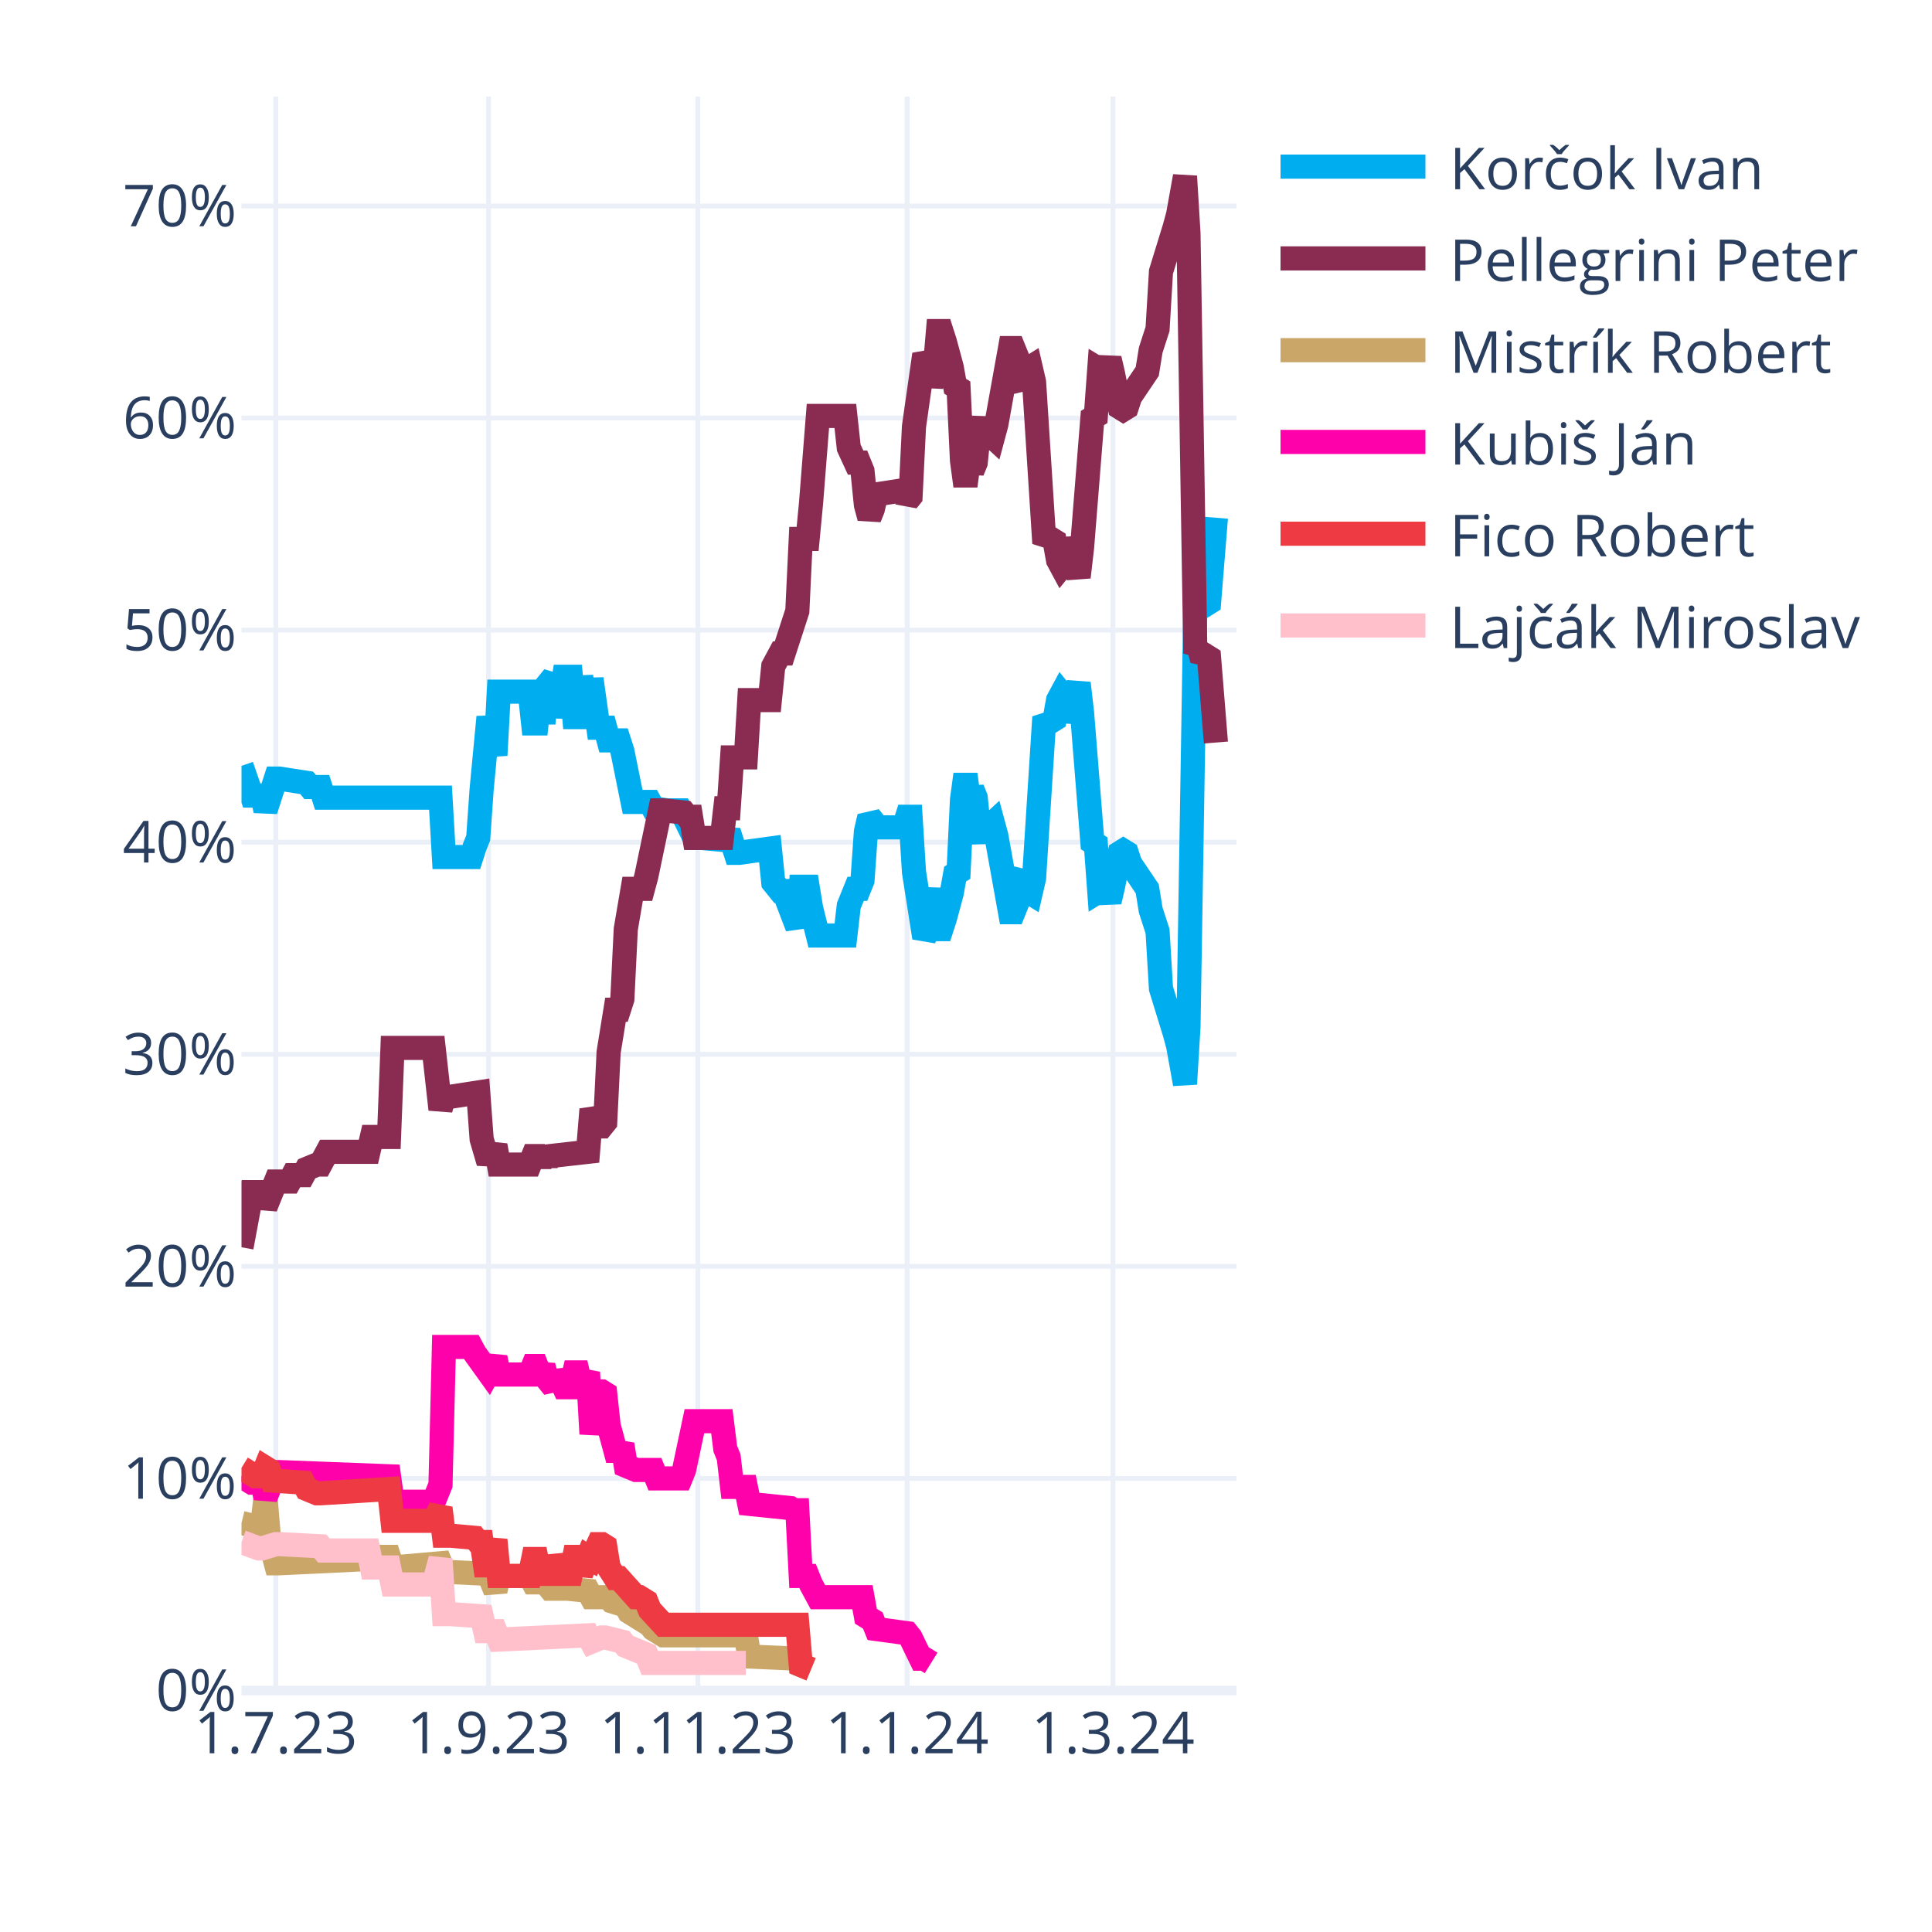
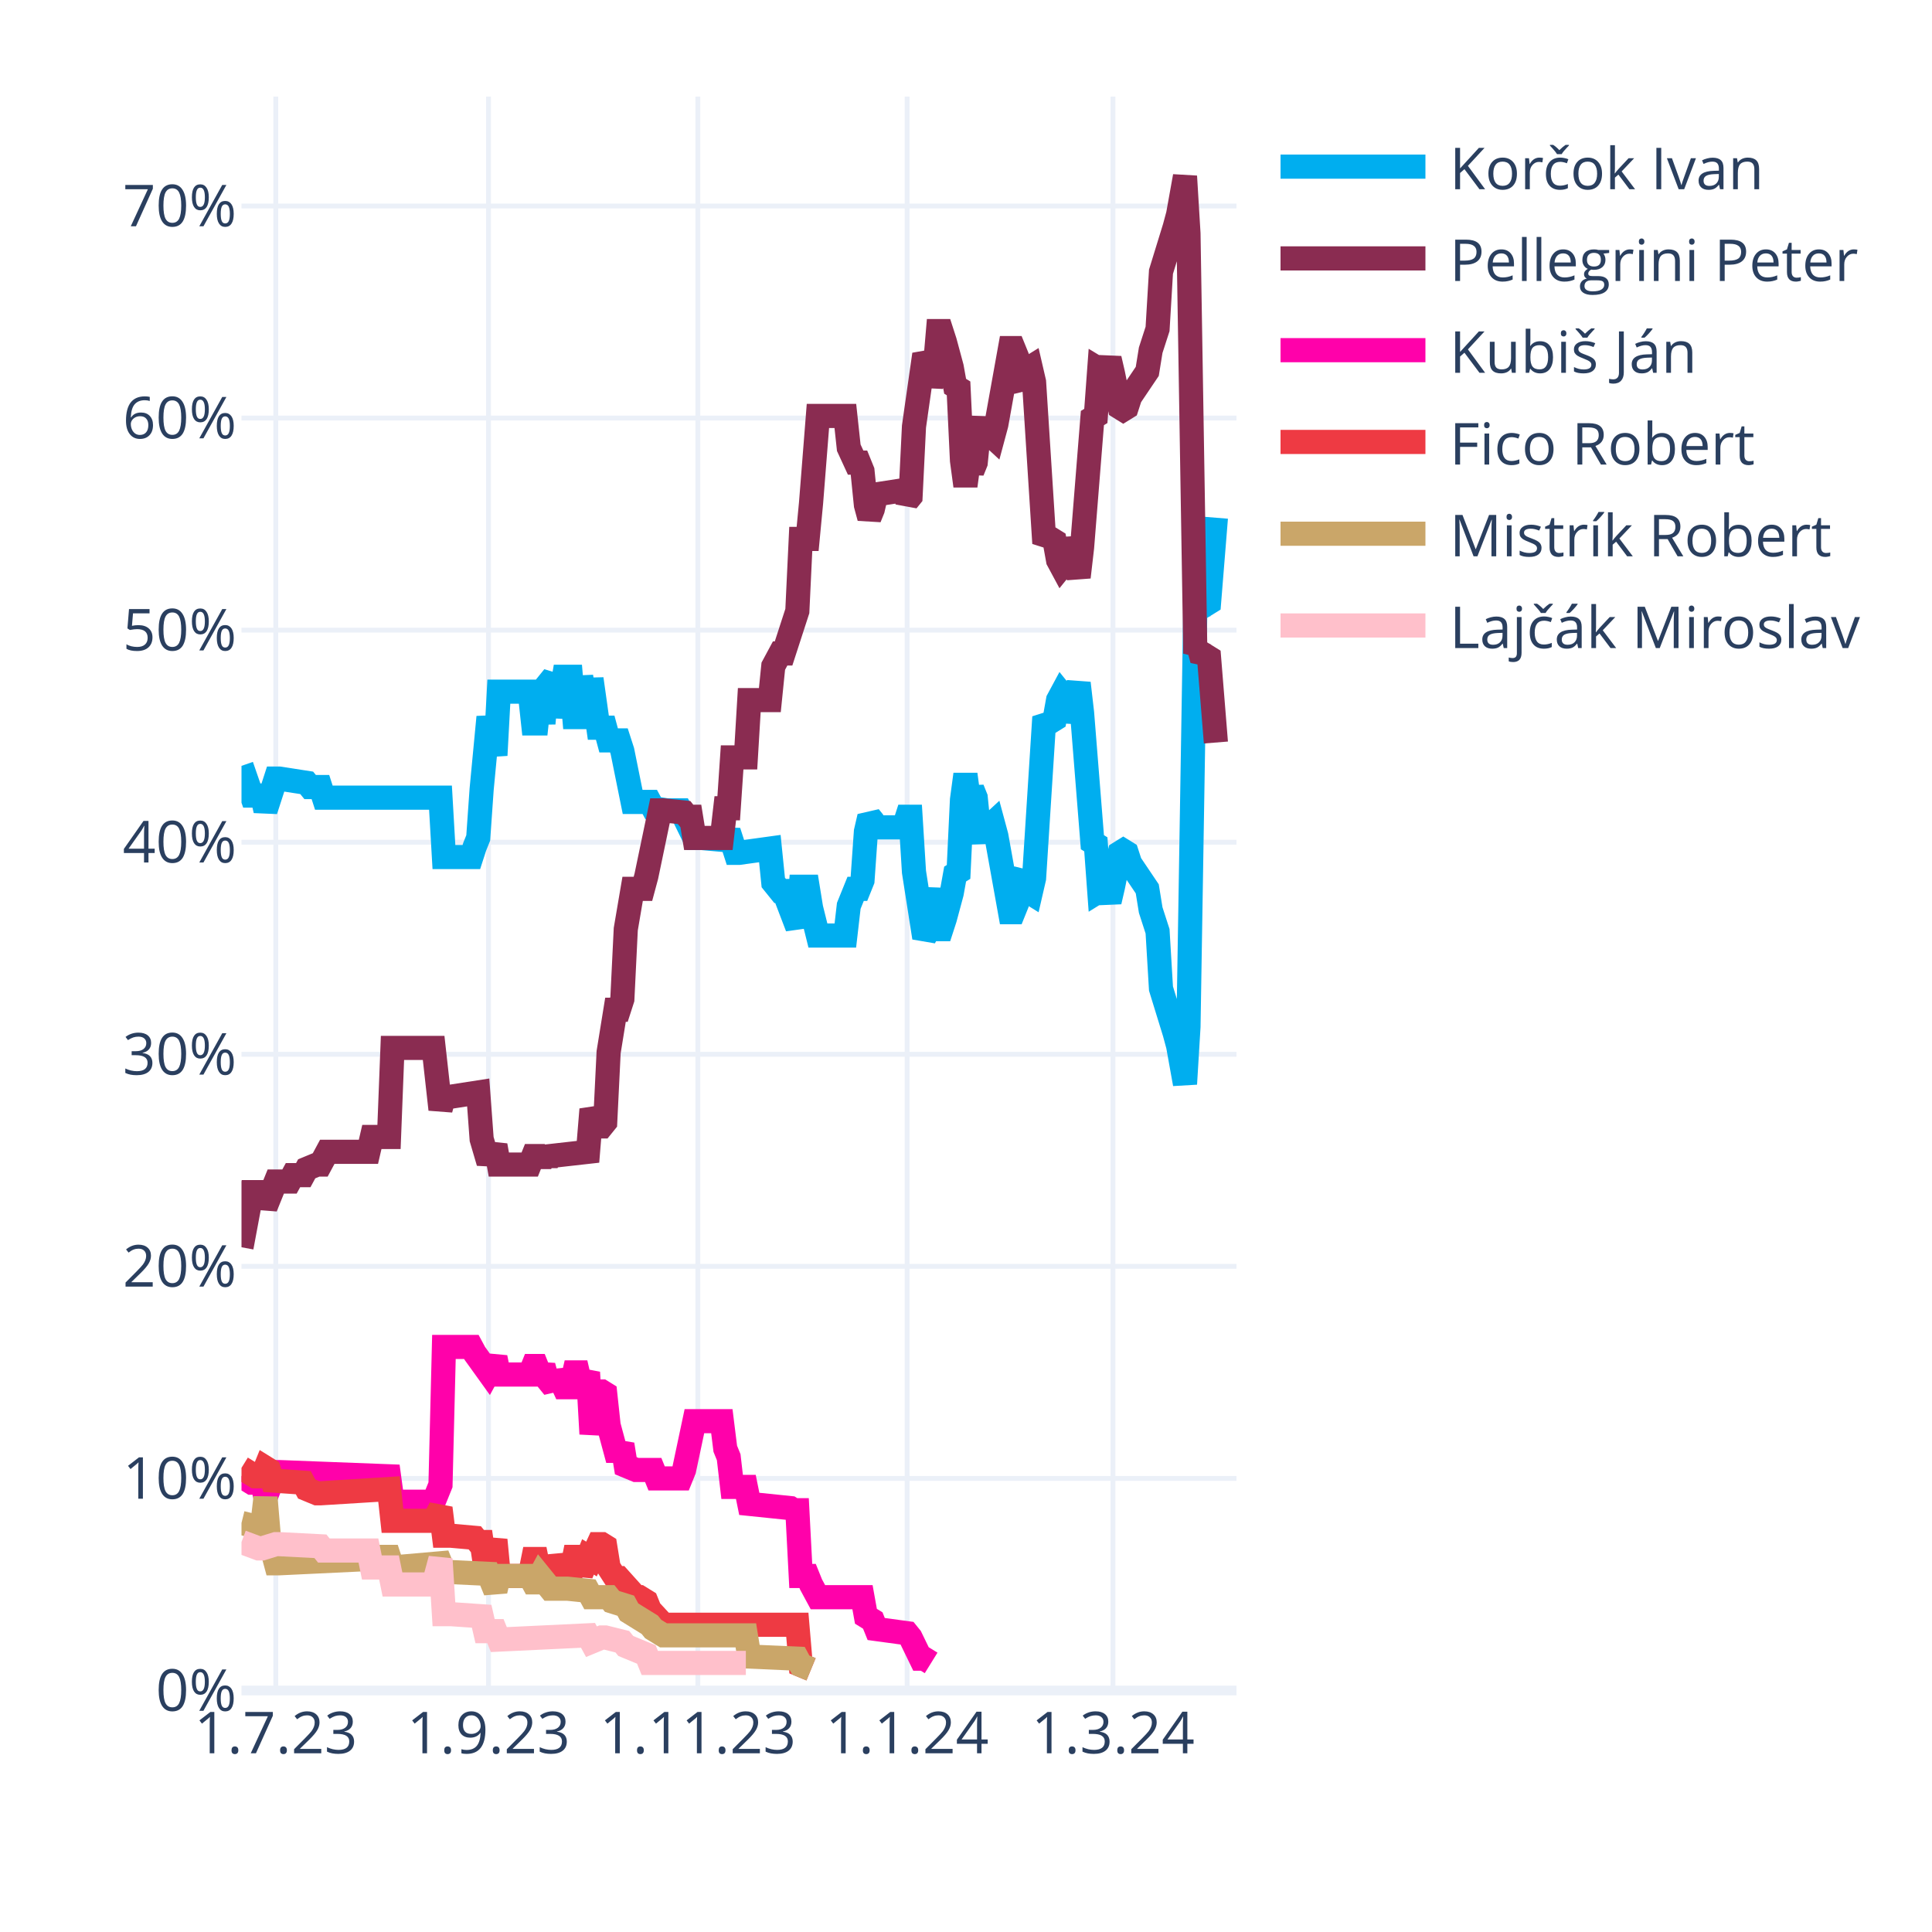
<svg xmlns="http://www.w3.org/2000/svg" class="main-svg" width="400" height="400" style="" viewBox="0 0 400 400">
  <rect x="0" y="0" width="400" height="400" style="fill: rgb(255, 255, 255); fill-opacity: 1;" />
-   <defs id="defs-6ef96a">
+   <defs id="defs-001c2c">
    <g class="clips">
-       <clipPath id="clip6ef96axyplot" class="plotclip">
+       <clipPath id="clip001c2cxyplot" class="plotclip">
        <rect width="206" height="330" />
      </clipPath>
-       <clipPath class="axesclip" id="clip6ef96ax">
+       <clipPath class="axesclip" id="clip001c2cx">
        <rect x="50" y="0" width="206" height="400" />
      </clipPath>
-       <clipPath class="axesclip" id="clip6ef96ay">
+       <clipPath class="axesclip" id="clip001c2cy">
        <rect x="0" y="20" width="400" height="330" />
      </clipPath>
-       <clipPath class="axesclip" id="clip6ef96axy">
+       <clipPath class="axesclip" id="clip001c2cxy">
        <rect x="50" y="20" width="206" height="330" />
      </clipPath>
    </g>
    <g class="gradients" />
    <g class="patterns" />
  </defs>
  <g class="bglayer" />
  <g class="layer-below">
    <g class="imagelayer" />
    <g class="shapelayer" />
  </g>
  <g class="cartesianlayer">
    <g class="subplot xy">
      <g class="layer-subplot">
        <g class="shapelayer" />
        <g class="imagelayer" />
      </g>
      <g class="minor-gridlayer">
        <g class="x" />
        <g class="y" />
      </g>
      <g class="gridlayer">
        <g class="x">
          <path class="xgrid crisp" transform="translate(57.1,0)" d="M0,20v330" style="stroke: rgb(235, 240, 248); stroke-opacity: 1; stroke-width: 1px;" />
          <path class="xgrid crisp" transform="translate(101.14,0)" d="M0,20v330" style="stroke: rgb(235, 240, 248); stroke-opacity: 1; stroke-width: 1px;" />
          <path class="xgrid crisp" transform="translate(144.48,0)" d="M0,20v330" style="stroke: rgb(235, 240, 248); stroke-opacity: 1; stroke-width: 1px;" />
          <path class="xgrid crisp" transform="translate(187.81,0)" d="M0,20v330" style="stroke: rgb(235, 240, 248); stroke-opacity: 1; stroke-width: 1px;" />
          <path class="xgrid crisp" transform="translate(230.43,0)" d="M0,20v330" style="stroke: rgb(235, 240, 248); stroke-opacity: 1; stroke-width: 1px;" />
        </g>
        <g class="y">
          <path class="ygrid crisp" transform="translate(0,306.09)" d="M50,0h206" style="stroke: rgb(235, 240, 248); stroke-opacity: 1; stroke-width: 1px;" />
          <path class="ygrid crisp" transform="translate(0,262.18)" d="M50,0h206" style="stroke: rgb(235, 240, 248); stroke-opacity: 1; stroke-width: 1px;" />
          <path class="ygrid crisp" transform="translate(0,218.28)" d="M50,0h206" style="stroke: rgb(235, 240, 248); stroke-opacity: 1; stroke-width: 1px;" />
          <path class="ygrid crisp" transform="translate(0,174.37)" d="M50,0h206" style="stroke: rgb(235, 240, 248); stroke-opacity: 1; stroke-width: 1px;" />
          <path class="ygrid crisp" transform="translate(0,130.46)" d="M50,0h206" style="stroke: rgb(235, 240, 248); stroke-opacity: 1; stroke-width: 1px;" />
          <path class="ygrid crisp" transform="translate(0,86.55)" d="M50,0h206" style="stroke: rgb(235, 240, 248); stroke-opacity: 1; stroke-width: 1px;" />
          <path class="ygrid crisp" transform="translate(0,42.65)" d="M50,0h206" style="stroke: rgb(235, 240, 248); stroke-opacity: 1; stroke-width: 1px;" />
        </g>
      </g>
      <g class="zerolinelayer">
        <path class="yzl zl crisp" transform="translate(0,350)" d="M50,0h206" style="stroke: rgb(235, 240, 248); stroke-opacity: 1; stroke-width: 2px;" />
      </g>
      <g class="layer-between">
        <g class="shapelayer" />
        <g class="imagelayer" />
      </g>
      <path class="xlines-below" />
      <path class="ylines-below" />
      <g class="overlines-below" />
      <g class="xaxislayer-below" />
      <g class="yaxislayer-below" />
      <g class="overaxes-below" />
      <g class="overplot">
-         <g class="xy" transform="translate(50,20)" clip-path="url(#clip6ef96axyplot)">
+         <g class="xy" transform="translate(50,20)" clip-path="url(#clip001c2cxyplot)">
          <g class="scatterlayer mlayer">
-             <g class="trace scatter tracec5c477" style="stroke-miterlimit: 2; opacity: 1;">
+             <g class="trace scatter tracedf1a5c" style="stroke-miterlimit: 2; opacity: 1;">
              <g class="fills" />
              <g class="errorbars" />
              <g class="lines">
                <path class="js-line" d="M0,138.56L2.13,144.71L2.84,144.71L4.26,144.71L4.97,147.78L7.1,141.2L7.81,141.2L13.5,142.08L14.21,142.95L16.34,142.95L17.05,145.15L41.2,145.15L41.91,157.44L47.59,157.44L48.3,155.25L49.01,153.49L49.72,143.39L51.14,128.46L51.86,132.42L52.57,136.37L53.28,123.2L59.67,123.2L60.38,129.78L61.09,129.78L61.8,123.2L62.51,129.78L63.22,121.88L64.64,120.12L65.35,128.46L66.77,120.12L67.48,120.12L68.19,120.12L68.9,128.46L69.61,128.46L70.32,120.12L71.74,128.46L72.46,120.56L73.88,130.66L74.59,130.66L75.3,130.66L76.01,133.29L78.14,133.29L78.85,135.49L80.98,146.03L81.69,146.03L84.53,146.03L85.24,147.34L88.08,147.78L88.79,147.78L90.92,147.78L91.63,149.1L93.77,153.49L95.19,153.49L100.16,153.93L100.87,152.17L102.29,156.57L103,156.57L109.39,155.69L110.1,162.71L111.52,164.47L112.23,164.47L115.08,171.93L115.79,163.59L117.21,163.59L117.92,167.98L119.34,173.69L120.05,173.69L125.02,173.69L125.73,167.54L127.15,164.03L127.86,164.03L128.57,162.27L129.28,152.17L129.99,149.1L130.7,149.98L131.41,151.3L137.1,151.3L137.81,149.1L138.52,149.1L139.23,160.52L141.36,174.13L142.07,172.81L143.49,164.03L144.2,172.37L144.91,172.37L145.62,170.18L147.04,164.91L147.75,160.96L148.46,160.52L149.17,145.59L149.88,140.32L150.59,145.59L151.3,143.39L152.01,145.15L152.72,152.17L153.43,153.93L154.14,151.74L155.57,150.42L156.28,153.05L159.12,168.86L159.83,168.86L160.54,167.1L161.25,161.83L161.96,160.96L162.67,164.47L163.38,164.91L164.09,161.83L166.22,128.46L166.93,129.34L167.64,129.34L168.35,128.9L169.06,124.95L169.77,123.63L170.48,124.51L171.19,129.34L173.32,121.44L174.03,127.59L176.17,154.37L176.88,154.81L177.59,164.47L178.3,164.03L179.01,164.47L179.72,166.66L180.43,163.59L181.85,156.57L182.56,156.13L183.27,156.57L183.98,158.76L187.53,164.03L188.24,168.42L189.66,172.81L190.37,184.67L193.21,193.89L193.92,196.52L195.34,204.42L196.06,192.57L197.48,105.63L198.19,106.95L198.9,104.32L199.61,105.19L200.32,104.75L201.74,87.19" style="vector-effect: none; fill: none; stroke: rgb(0, 174, 239); stroke-opacity: 1; stroke-width: 5px; opacity: 1;" />
              </g>
              <g class="points" />
              <g class="text" />
            </g>
-             <g class="trace scatter trace29f5e8" style="stroke-miterlimit: 2; opacity: 1;">
+             <g class="trace scatter trace53a77d" style="stroke-miterlimit: 2; opacity: 1;">
              <g class="fills" />
              <g class="errorbars" />
              <g class="lines">
                <path class="js-line" d="M0,238.23L2.13,226.82L2.84,226.82L4.26,226.82L4.97,229.89L7.1,224.62L7.81,224.62L9.94,224.62L10.66,223.3L12.79,223.3L13.5,221.99L15.63,221.11L16.34,221.11L17.76,218.47L18.47,218.47L26.28,218.47L26.99,215.4L30.54,215.4L31.26,196.96L39.78,196.96L41.2,209.69L41.91,207.06L43.33,207.06L49.01,206.18L49.72,215.84L51.14,220.67L51.86,218.91L52.57,217.16L53.28,221.11L59.67,221.11L60.38,219.35L61.09,219.35L61.8,221.11L62.51,219.35L63.22,220.67L63.93,219.35L71.74,218.47L72.46,209.69L73.88,213.21L74.59,213.21L75.3,212.33L76.01,197.84L77.43,189.06L78.14,189.06L78.85,186.86L79.56,172.37L80.98,164.03L81.69,164.03L83.11,164.03L83.82,161.39L86.66,147.78L87.37,147.78L91.63,148.22L92.34,149.1L93.06,149.1L93.77,153.49L99.45,153.49L100.16,147.34L100.87,147.34L101.58,136.81L104.42,136.81L105.13,124.95L109.39,124.95L110.1,117.93L111.52,115.29L112.23,115.29L115.08,106.51L115.79,91.58L117.21,91.58L117.92,84.12L119.34,66.12L120.05,66.12L125.02,66.12L125.73,72.7L127.15,75.78L127.86,75.78L128.57,77.53L129.28,84.56L129.99,87.19L130.7,85.43L131.41,82.36L137.1,81.48L137.81,83.68L138.52,82.8L139.23,68.31L141.36,53.38L142.07,54.7L142.78,59.97L143.49,56.89L144.2,48.55L144.91,48.55L145.62,50.75L147.04,56.02L147.75,59.97L148.46,60.41L149.17,75.34L149.88,80.61L150.59,75.34L151.3,77.53L152.01,75.78L152.72,68.75L153.43,66.99L154.14,69.19L155.57,70.51L156.28,67.87L159.12,52.07L159.83,52.07L160.54,53.82L161.25,59.09L161.96,59.97L162.67,56.46L163.38,56.02L164.09,59.09L166.22,92.46L166.93,91.58L167.64,91.58L168.35,92.02L169.06,95.97L169.77,97.29L170.48,96.41L171.19,91.58L173.32,99.49L174.03,93.34L176.17,66.55L176.88,66.12L177.59,56.46L178.3,56.89L179.01,56.46L179.72,54.26L180.43,57.33L181.85,64.36L182.56,64.8L183.27,64.36L183.98,62.16L187.53,56.89L188.24,52.5L189.66,48.11L190.37,36.26L193.21,27.04L193.92,24.4L195.34,16.5L196.06,28.36L197.48,115.29L198.19,113.97L198.9,116.61L199.61,115.73L200.32,116.17L201.74,133.73" style="vector-effect: none; fill: none; stroke: rgb(138, 44, 81); stroke-opacity: 1; stroke-width: 5px; opacity: 1;" />
              </g>
              <g class="points" />
              <g class="text" />
            </g>
-             <g class="trace scatter tracea57e4b" style="stroke-miterlimit: 2; opacity: 1;">
+             <g class="trace scatter trace7afa56" style="stroke-miterlimit: 2; opacity: 1;">
+               <g class="fills" />
+               <g class="errorbars" />
+               <g class="lines">
+                 <path class="js-line" d="M0,285.65L2.13,286.97L2.84,286.97L4.26,286.97L4.97,290.04L7.1,284.78L7.81,284.78L30.54,285.65L31.26,290.92L39.78,290.92L41.2,287.41L41.91,258.87L43.33,258.87L47.59,258.87L48.3,260.19L51.14,264.14L51.86,262.82L52.57,261.07L53.28,264.58L59.67,264.58L60.38,262.82L61.09,262.82L61.8,264.58L62.51,262.82L63.22,265.46L64.64,267.21L65.35,264.14L66.77,267.21L67.48,267.21L68.19,267.21L68.9,264.14L69.61,264.14L70.32,267.21L71.74,264.14L72.46,276.87L73.88,268.09L74.59,268.09L75.3,268.53L76.01,275.12L77.43,280.38L78.14,280.38L78.85,279.07L79.56,283.46L81.69,284.34L82.4,284.34L85.24,284.34L85.95,286.09L90.92,286.09L91.63,284.34L93.77,274.24L95.19,274.24L99.45,274.24L100.16,279.95L100.87,281.7L101.58,287.85L104.42,287.85L105.13,291.36L113.66,292.24L114.37,292.68L115.08,292.68L115.79,306.29L117.21,306.29L117.92,308.05L119.34,310.68L120.05,310.68L128.57,310.68L129.28,314.63L130.7,315.51L131.41,317.27L137.81,318.14L138.52,319.02L140.65,323.41L141.36,323.41L142.78,324.29" style="vector-effect: none; fill: none; stroke: rgb(255, 1, 170); stroke-opacity: 1; stroke-width: 5px; opacity: 1;" />
+               </g>
+               <g class="points" />
+               <g class="text" />
+             </g>
+             <g class="trace scatter trace69c551" style="stroke-miterlimit: 2; opacity: 1;">
+               <g class="fills" />
+               <g class="errorbars" />
+               <g class="lines">
+                 <path class="js-line" d="M0,283.9L2.84,285.65L3.55,285.65L4.26,285.65L4.97,283.9L5.68,284.34L6.39,286.53L12.79,286.97L13.5,288.29L15.63,289.17L16.34,289.17L30.54,288.29L31.26,294.87L39.78,294.87L41.2,292.24L41.91,297.95L43.33,297.95L48.3,298.39L49.01,299.26L49.72,299.26L50.43,304.09L51.14,304.09L51.86,301.46L52.57,298.83L53.28,306.29L59.67,306.29L60.38,302.78L61.09,302.78L61.8,306.29L62.51,302.78L63.22,305.85L64.64,305.85L65.35,302.34L66.77,305.85L67.48,305.85L68.19,305.85L68.9,302.34L69.61,302.34L70.32,305.85L71.74,302.34L72.46,302.78L73.88,299.7L74.59,299.7L75.3,300.14L76.01,304.53L77.43,306.73L78.14,306.73L81.69,310.68L82.4,310.68L83.82,311.56L84.53,313.32L87.37,316.39L88.08,316.39L115.08,316.39L115.79,324.73L117.92,325.61" style="vector-effect: none; fill: none; stroke: rgb(238, 58, 67); stroke-opacity: 1; stroke-width: 5px; opacity: 1;" />
+               </g>
+               <g class="points" />
+               <g class="text" />
+             </g>
+             <g class="trace scatter trace741916" style="stroke-miterlimit: 2; opacity: 1;">
              <g class="fills" />
              <g class="errorbars" />
              <g class="lines">
                <path class="js-line" d="M0,295.31L3.55,296.19L4.26,296.19L4.97,290.04L5.68,298.39L7.1,303.66L7.81,303.66L26.28,302.78L26.99,302.34L30.54,302.34L31.26,304.53L41.2,303.66L41.91,305.41L51.14,305.85L51.86,307.61L52.57,309.36L53.28,306.29L59.67,306.29L60.38,307.61L61.09,307.61L61.8,306.29L63.93,308.92L64.64,308.92L66.77,308.92L67.48,308.92L71.74,309.36L72.46,310.68L76.01,310.68L76.72,311.56L79.56,312.44L80.27,313.75L84.53,316.39L85.24,317.27L87.37,318.58L88.08,318.58L104.42,318.58L105.13,322.97L115.08,323.41L115.79,324.73L117.92,325.61" style="vector-effect: none; fill: none; stroke: rgb(202, 166, 105); stroke-opacity: 1; stroke-width: 5px; opacity: 1;" />
              </g>
              <g class="points" />
              <g class="text" />
            </g>
-             <g class="trace scatter trace6cbf8c" style="stroke-miterlimit: 2; opacity: 1;">
-               <g class="fills" />
-               <g class="errorbars" />
-               <g class="lines">
-                 <path class="js-line" d="M0,285.65L2.13,286.97L2.84,286.97L4.26,286.97L4.97,290.04L7.1,284.78L7.81,284.78L30.54,285.65L31.26,290.92L39.78,290.92L41.2,287.41L41.91,258.87L43.33,258.87L47.59,258.87L48.3,260.19L51.14,264.14L51.86,262.82L52.57,261.07L53.28,264.58L59.67,264.58L60.38,262.82L61.09,262.82L61.8,264.58L62.51,262.82L63.22,265.46L64.64,267.21L65.35,264.14L66.77,267.21L67.48,267.21L68.19,267.21L68.9,264.14L69.61,264.14L70.32,267.21L71.74,264.14L72.46,276.87L73.88,268.09L74.59,268.09L75.3,268.53L76.01,275.12L77.43,280.38L78.14,280.38L78.85,279.07L79.56,283.46L81.69,284.34L82.4,284.34L85.24,284.34L85.95,286.09L90.92,286.09L91.63,284.34L93.77,274.24L95.19,274.24L99.45,274.24L100.16,279.95L100.87,281.7L101.58,287.85L104.42,287.85L105.13,291.36L113.66,292.24L114.37,292.68L115.08,292.68L115.79,306.29L117.21,306.29L117.92,308.05L119.34,310.68L120.05,310.68L128.57,310.68L129.28,314.63L130.7,315.51L131.41,317.27L137.81,318.14L138.52,319.02L140.65,323.41L141.36,323.41L142.78,324.29" style="vector-effect: none; fill: none; stroke: rgb(255, 1, 170); stroke-opacity: 1; stroke-width: 5px; opacity: 1;" />
-               </g>
-               <g class="points" />
-               <g class="text" />
-             </g>
-             <g class="trace scatter trace25b8ac" style="stroke-miterlimit: 2; opacity: 1;">
-               <g class="fills" />
-               <g class="errorbars" />
-               <g class="lines">
-                 <path class="js-line" d="M0,283.9L2.84,285.65L3.55,285.65L4.26,285.65L4.97,283.9L5.68,284.34L6.39,286.53L12.79,286.97L13.5,288.29L15.63,289.17L16.34,289.17L30.54,288.29L31.26,294.87L39.78,294.87L41.2,292.24L41.91,297.95L43.33,297.95L48.3,298.39L49.01,299.26L49.72,299.26L50.43,304.09L51.14,304.09L51.86,301.46L52.57,298.83L53.28,306.29L59.67,306.29L60.38,302.78L61.09,302.78L61.8,306.29L62.51,302.78L63.22,305.85L64.64,305.85L65.35,302.34L66.77,305.85L67.48,305.85L68.19,305.85L68.9,302.34L69.61,302.34L70.32,305.85L71.74,302.34L72.46,302.78L73.88,299.7L74.59,299.7L75.3,300.14L76.01,304.53L77.43,306.73L78.14,306.73L81.69,310.68L82.4,310.68L83.82,311.56L84.53,313.32L87.37,316.39L88.08,316.39L115.08,316.39L115.79,324.73L117.92,325.61" style="vector-effect: none; fill: none; stroke: rgb(238, 58, 67); stroke-opacity: 1; stroke-width: 5px; opacity: 1;" />
-               </g>
-               <g class="points" />
-               <g class="text" />
-             </g>
-             <g class="trace scatter trace5afc41" style="stroke-miterlimit: 2; opacity: 1;">
+             <g class="trace scatter trace74f638" style="stroke-miterlimit: 2; opacity: 1;">
              <g class="fills" />
              <g class="errorbars" />
              <g class="lines">
                <path class="js-line" d="M0,299.26L3.55,300.58L4.26,300.58L7.1,299.7L7.81,299.7L16.34,300.14L17.05,301.02L26.28,301.02L26.99,304.53L30.54,304.53L31.26,308.05L39.78,308.05L41.2,302.78L41.91,314.19L43.33,314.19L49.72,314.63L50.43,317.71L52.57,317.71L53.28,319.46L71.74,318.58L72.46,319.9L74.59,319.02L75.3,319.02L78.85,319.9L79.56,320.78L83.82,322.54L84.53,324.29L104.42,324.29" style="vector-effect: none; fill: none; stroke: rgb(255, 192, 203); stroke-opacity: 1; stroke-width: 5px; opacity: 1;" />
              </g>
              <g class="points" />
              <g class="text" />
            </g>
          </g>
        </g>
      </g>
      <path class="xlines-above crisp" d="M0,0" style="fill: none;" />
      <path class="ylines-above crisp" d="M0,0" style="fill: none;" />
      <g class="overlines-above" />
      <g class="xaxislayer-above">
        <g class="xtick">
          <text text-anchor="middle" x="0" y="363" transform="translate(57.1,0)" style="font-family: 'Open Sans', verdana, arial, sans-serif; font-size: 12px; fill: rgb(42, 63, 95); fill-opacity: 1; white-space: pre; opacity: 1;">1.7.23</text>
        </g>
        <g class="xtick">
          <text text-anchor="middle" x="0" y="363" style="font-family: 'Open Sans', verdana, arial, sans-serif; font-size: 12px; fill: rgb(42, 63, 95); fill-opacity: 1; white-space: pre; opacity: 1;" transform="translate(101.14,0)">1.9.23</text>
        </g>
        <g class="xtick">
          <text text-anchor="middle" x="0" y="363" style="font-family: 'Open Sans', verdana, arial, sans-serif; font-size: 12px; fill: rgb(42, 63, 95); fill-opacity: 1; white-space: pre; opacity: 1;" transform="translate(144.48,0)">1.11.23</text>
        </g>
        <g class="xtick">
          <text text-anchor="middle" x="0" y="363" style="font-family: 'Open Sans', verdana, arial, sans-serif; font-size: 12px; fill: rgb(42, 63, 95); fill-opacity: 1; white-space: pre; opacity: 1;" transform="translate(187.81,0)">1.1.24</text>
        </g>
        <g class="xtick">
          <text text-anchor="middle" x="0" y="363" style="font-family: 'Open Sans', verdana, arial, sans-serif; font-size: 12px; fill: rgb(42, 63, 95); fill-opacity: 1; white-space: pre; opacity: 1;" transform="translate(230.43,0)">1.3.24</text>
        </g>
      </g>
      <g class="yaxislayer-above">
        <g class="ytick">
          <text text-anchor="end" x="49" y="4.2" transform="translate(0,350)" style="font-family: 'Open Sans', verdana, arial, sans-serif; font-size: 12px; fill: rgb(42, 63, 95); fill-opacity: 1; white-space: pre; opacity: 1;">0%</text>
        </g>
        <g class="ytick">
          <text text-anchor="end" x="49" y="4.2" style="font-family: 'Open Sans', verdana, arial, sans-serif; font-size: 12px; fill: rgb(42, 63, 95); fill-opacity: 1; white-space: pre; opacity: 1;" transform="translate(0,306.09)">10%</text>
        </g>
        <g class="ytick">
          <text text-anchor="end" x="49" y="4.2" style="font-family: 'Open Sans', verdana, arial, sans-serif; font-size: 12px; fill: rgb(42, 63, 95); fill-opacity: 1; white-space: pre; opacity: 1;" transform="translate(0,262.18)">20%</text>
        </g>
        <g class="ytick">
          <text text-anchor="end" x="49" y="4.2" style="font-family: 'Open Sans', verdana, arial, sans-serif; font-size: 12px; fill: rgb(42, 63, 95); fill-opacity: 1; white-space: pre; opacity: 1;" transform="translate(0,218.28)">30%</text>
        </g>
        <g class="ytick">
          <text text-anchor="end" x="49" y="4.2" style="font-family: 'Open Sans', verdana, arial, sans-serif; font-size: 12px; fill: rgb(42, 63, 95); fill-opacity: 1; white-space: pre; opacity: 1;" transform="translate(0,174.37)">40%</text>
        </g>
        <g class="ytick">
          <text text-anchor="end" x="49" y="4.2" style="font-family: 'Open Sans', verdana, arial, sans-serif; font-size: 12px; fill: rgb(42, 63, 95); fill-opacity: 1; white-space: pre; opacity: 1;" transform="translate(0,130.46)">50%</text>
        </g>
        <g class="ytick">
          <text text-anchor="end" x="49" y="4.2" style="font-family: 'Open Sans', verdana, arial, sans-serif; font-size: 12px; fill: rgb(42, 63, 95); fill-opacity: 1; white-space: pre; opacity: 1;" transform="translate(0,86.55)">60%</text>
        </g>
        <g class="ytick">
          <text text-anchor="end" x="49" y="4.2" style="font-family: 'Open Sans', verdana, arial, sans-serif; font-size: 12px; fill: rgb(42, 63, 95); fill-opacity: 1; white-space: pre; opacity: 1;" transform="translate(0,42.65)">70%</text>
        </g>
      </g>
      <g class="overaxes-above" />
    </g>
  </g>
  <g class="polarlayer" />
  <g class="smithlayer" />
  <g class="ternarylayer" />
  <g class="geolayer" />
  <g class="funnelarealayer" />
  <g class="pielayer" />
  <g class="iciclelayer" />
  <g class="treemaplayer" />
  <g class="sunburstlayer" />
  <g class="glimages" />
-   <defs id="topdefs-6ef96a">
+   <defs id="topdefs-001c2c">
    <g class="clips" />
-     <clipPath id="legend6ef96a">
+     <clipPath id="legend001c2c">
      <rect width="128" height="124" x="0" y="0" />
    </clipPath>
  </defs>
  <g class="layer-above">
    <g class="imagelayer" />
    <g class="shapelayer" />
  </g>
  <g class="infolayer">
    <g class="legend" pointer-events="all" transform="translate(260.12,20)">
      <rect class="bg" shape-rendering="crispEdges" width="128" height="124" x="0" y="0" style="stroke: rgb(68, 68, 68); stroke-opacity: 1; fill: rgb(255, 255, 255); fill-opacity: 1; stroke-width: 0px;" />
-       <g class="scrollbox" transform="" clip-path="url(#legend6ef96a)">
+       <g class="scrollbox" transform="" clip-path="url(#legend001c2c)">
        <g class="groups">
          <g class="traces" transform="translate(0,14.5)" style="opacity: 1;">
            <text class="legendtext" text-anchor="start" x="40" y="4.68" style="font-family: 'Open Sans', verdana, arial, sans-serif; font-size: 12px; fill: rgb(42, 63, 95); fill-opacity: 1; white-space: pre;">Korčok Ivan</text>
            <g class="layers" style="opacity: 1;">
              <g class="legendfill" />
              <g class="legendlines">
                <path class="js-line" d="M5,0h30" style="fill: none; stroke: rgb(0, 174, 239); stroke-opacity: 1; stroke-width: 5px;" />
              </g>
              <g class="legendsymbols">
                <g class="legendpoints" />
              </g>
            </g>
            <rect class="legendtoggle" x="0" y="-9.5" width="122.703" height="19" style="fill: rgb(0, 0, 0); fill-opacity: 0;" />
          </g>
          <g class="traces" transform="translate(0,33.5)" style="opacity: 1;">
            <text class="legendtext" text-anchor="start" x="40" y="4.68" style="font-family: 'Open Sans', verdana, arial, sans-serif; font-size: 12px; fill: rgb(42, 63, 95); fill-opacity: 1; white-space: pre;">Pellegrini Peter</text>
            <g class="layers" style="opacity: 1;">
              <g class="legendfill" />
              <g class="legendlines">
                <path class="js-line" d="M5,0h30" style="fill: none; stroke: rgb(138, 44, 81); stroke-opacity: 1; stroke-width: 5px;" />
              </g>
              <g class="legendsymbols">
                <g class="legendpoints" />
              </g>
            </g>
            <rect class="legendtoggle" x="0" y="-9.5" width="122.703" height="19" style="fill: rgb(0, 0, 0); fill-opacity: 0;" />
          </g>
          <g class="traces" transform="translate(0,52.5)" style="opacity: 1;">
+             <text class="legendtext" text-anchor="start" x="40" y="4.68" style="font-family: 'Open Sans', verdana, arial, sans-serif; font-size: 12px; fill: rgb(42, 63, 95); fill-opacity: 1; white-space: pre;">Kubiš Ján</text>
+             <g class="layers" style="opacity: 1;">
+               <g class="legendfill" />
+               <g class="legendlines">
+                 <path class="js-line" d="M5,0h30" style="fill: none; stroke: rgb(255, 1, 170); stroke-opacity: 1; stroke-width: 5px;" />
+               </g>
+               <g class="legendsymbols">
+                 <g class="legendpoints" />
+               </g>
+             </g>
+             <rect class="legendtoggle" x="0" y="-9.5" width="122.703" height="19" style="fill: rgb(0, 0, 0); fill-opacity: 0;" />
+           </g>
+           <g class="traces" transform="translate(0,71.5)" style="opacity: 1;">
+             <text class="legendtext" text-anchor="start" x="40" y="4.68" style="font-family: 'Open Sans', verdana, arial, sans-serif; font-size: 12px; fill: rgb(42, 63, 95); fill-opacity: 1; white-space: pre;">Fico Robert</text>
+             <g class="layers" style="opacity: 1;">
+               <g class="legendfill" />
+               <g class="legendlines">
+                 <path class="js-line" d="M5,0h30" style="fill: none; stroke: rgb(238, 58, 67); stroke-opacity: 1; stroke-width: 5px;" />
+               </g>
+               <g class="legendsymbols">
+                 <g class="legendpoints" />
+               </g>
+             </g>
+             <rect class="legendtoggle" x="0" y="-9.5" width="122.703" height="19" style="fill: rgb(0, 0, 0); fill-opacity: 0;" />
+           </g>
+           <g class="traces" transform="translate(0,90.5)" style="opacity: 1;">
            <text class="legendtext" text-anchor="start" x="40" y="4.68" style="font-family: 'Open Sans', verdana, arial, sans-serif; font-size: 12px; fill: rgb(42, 63, 95); fill-opacity: 1; white-space: pre;">Mistrík Robert</text>
            <g class="layers" style="opacity: 1;">
              <g class="legendfill" />
              <g class="legendlines">
                <path class="js-line" d="M5,0h30" style="fill: none; stroke: rgb(202, 166, 105); stroke-opacity: 1; stroke-width: 5px;" />
-               </g>
-               <g class="legendsymbols">
-                 <g class="legendpoints" />
-               </g>
-             </g>
-             <rect class="legendtoggle" x="0" y="-9.5" width="122.703" height="19" style="fill: rgb(0, 0, 0); fill-opacity: 0;" />
-           </g>
-           <g class="traces" transform="translate(0,71.5)" style="opacity: 1;">
-             <text class="legendtext" text-anchor="start" x="40" y="4.68" style="font-family: 'Open Sans', verdana, arial, sans-serif; font-size: 12px; fill: rgb(42, 63, 95); fill-opacity: 1; white-space: pre;">Kubiš Ján</text>
-             <g class="layers" style="opacity: 1;">
-               <g class="legendfill" />
-               <g class="legendlines">
-                 <path class="js-line" d="M5,0h30" style="fill: none; stroke: rgb(255, 1, 170); stroke-opacity: 1; stroke-width: 5px;" />
-               </g>
-               <g class="legendsymbols">
-                 <g class="legendpoints" />
-               </g>
-             </g>
-             <rect class="legendtoggle" x="0" y="-9.5" width="122.703" height="19" style="fill: rgb(0, 0, 0); fill-opacity: 0;" />
-           </g>
-           <g class="traces" transform="translate(0,90.5)" style="opacity: 1;">
-             <text class="legendtext" text-anchor="start" x="40" y="4.68" style="font-family: 'Open Sans', verdana, arial, sans-serif; font-size: 12px; fill: rgb(42, 63, 95); fill-opacity: 1; white-space: pre;">Fico Robert</text>
-             <g class="layers" style="opacity: 1;">
-               <g class="legendfill" />
-               <g class="legendlines">
-                 <path class="js-line" d="M5,0h30" style="fill: none; stroke: rgb(238, 58, 67); stroke-opacity: 1; stroke-width: 5px;" />
              </g>
              <g class="legendsymbols">
                <g class="legendpoints" />
              </g>
            </g>
            <rect class="legendtoggle" x="0" y="-9.5" width="122.703" height="19" style="fill: rgb(0, 0, 0); fill-opacity: 0;" />
          </g>
          <g class="traces" transform="translate(0,109.5)" style="opacity: 1;">
            <text class="legendtext" text-anchor="start" x="40" y="4.68" style="font-family: 'Open Sans', verdana, arial, sans-serif; font-size: 12px; fill: rgb(42, 63, 95); fill-opacity: 1; white-space: pre;">Lajčák Miroslav</text>
            <g class="layers" style="opacity: 1;">
              <g class="legendfill" />
              <g class="legendlines">
                <path class="js-line" d="M5,0h30" style="fill: none; stroke: rgb(255, 192, 203); stroke-opacity: 1; stroke-width: 5px;" />
              </g>
              <g class="legendsymbols">
                <g class="legendpoints" />
              </g>
            </g>
            <rect class="legendtoggle" x="0" y="-9.5" width="122.703" height="19" style="fill: rgb(0, 0, 0); fill-opacity: 0;" />
          </g>
        </g>
      </g>
      <rect class="scrollbar" rx="20" ry="3" width="0" height="0" x="0" y="0" style="fill: rgb(128, 139, 164); fill-opacity: 1;" />
    </g>
    <g class="g-gtitle" />
    <g class="g-xtitle" />
    <g class="g-ytitle" />
  </g>
</svg>
